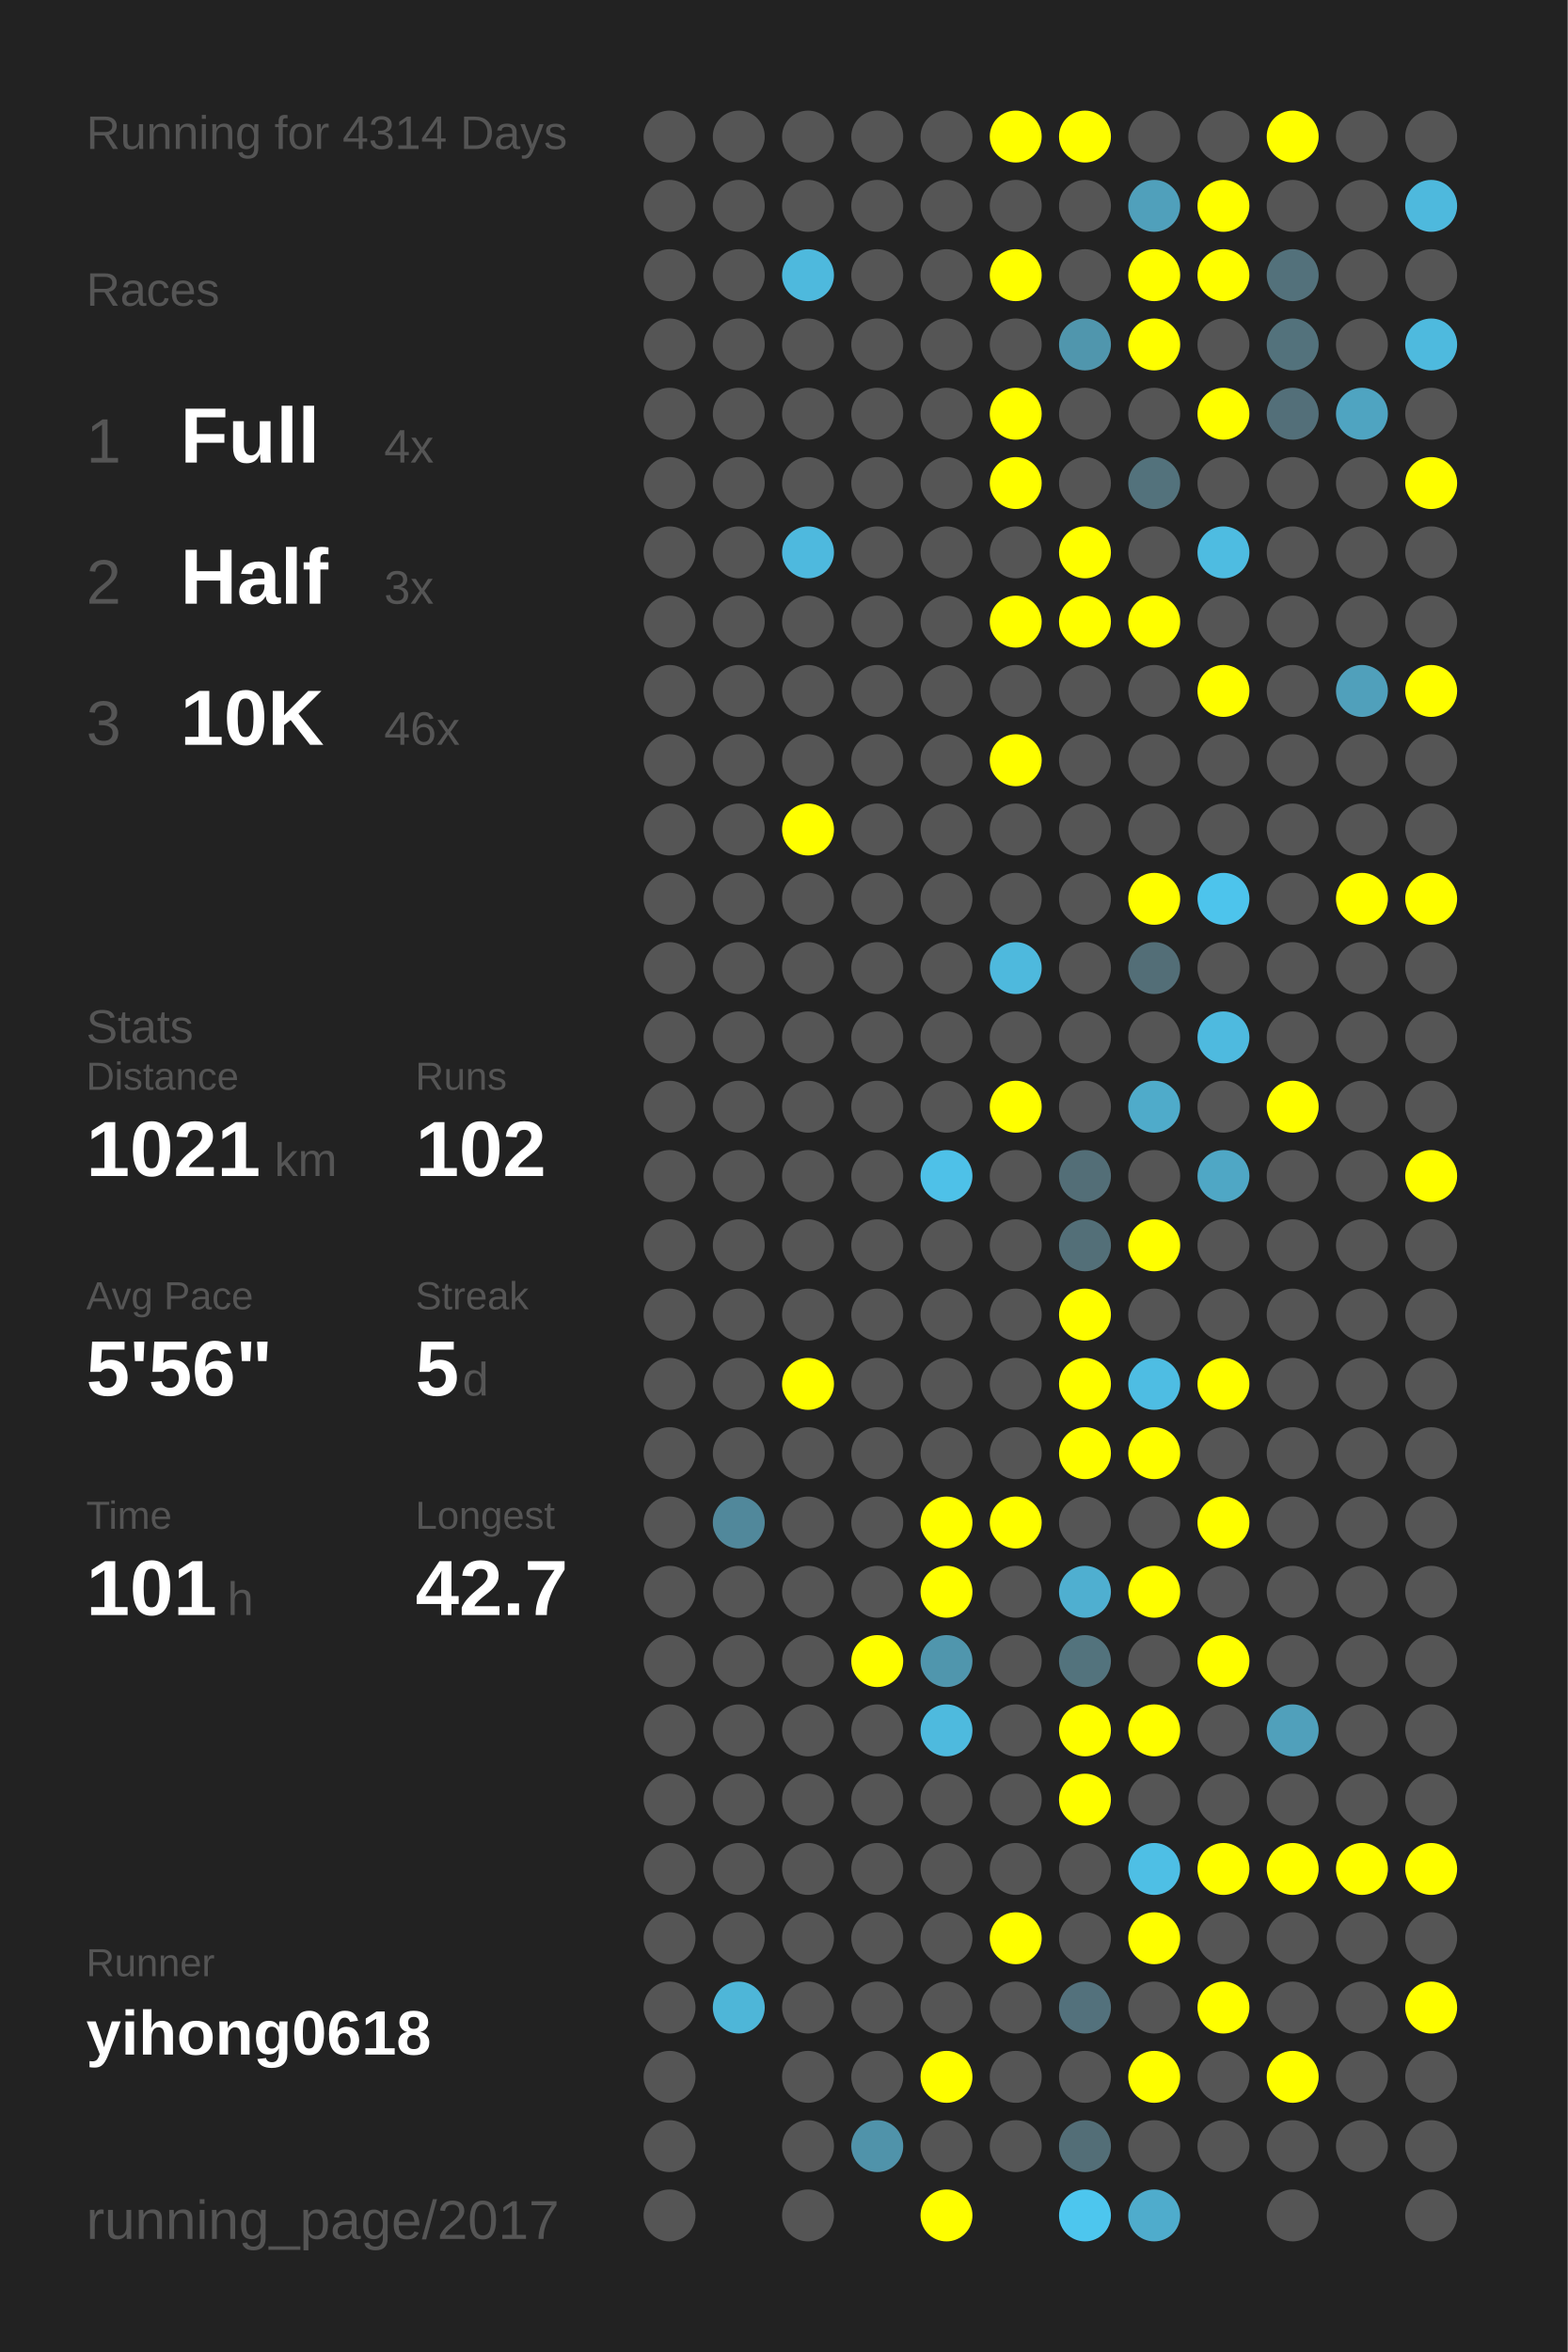
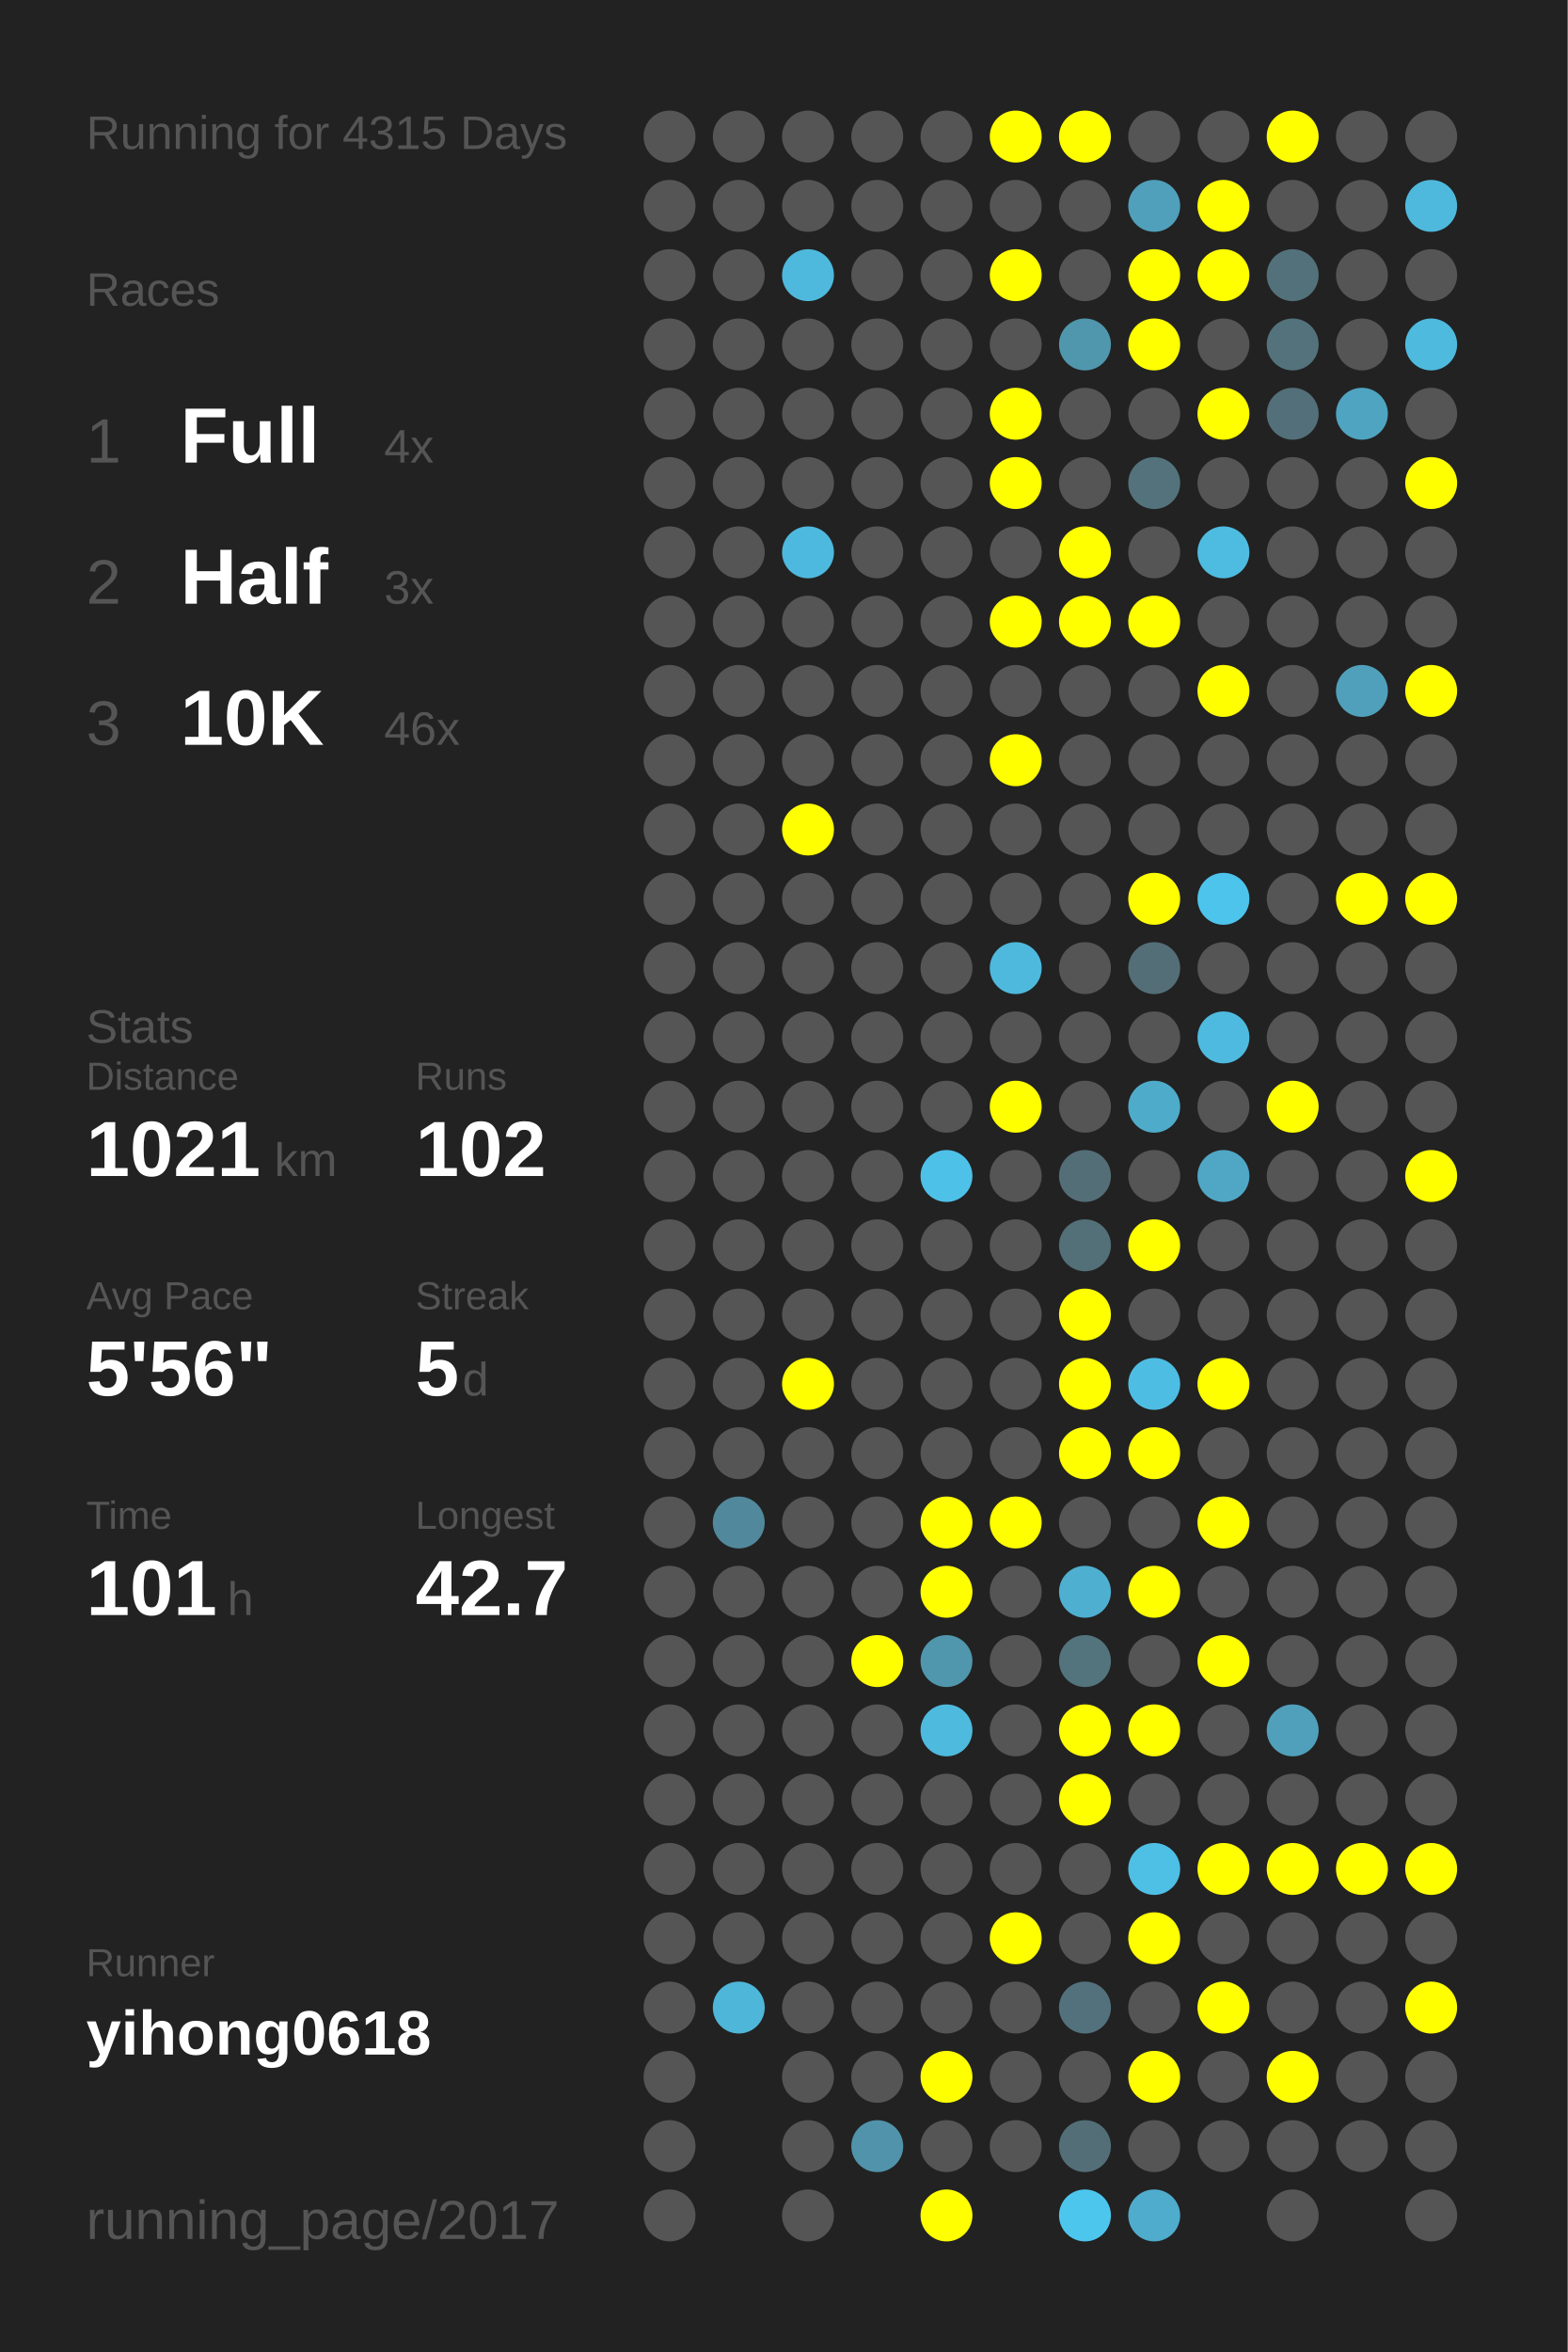
<svg xmlns="http://www.w3.org/2000/svg" baseProfile="full" height="300mm" version="1.1" viewBox="0,0,200,300" width="200mm">
  <defs />
  <rect fill="#222222" height="300" width="200" x="0" y="0" />
-   <text fill="#555555" style="font-size:6px; font-family:Arial;" x="11" y="19">Running for 4314 Days</text>
+   <text fill="#555555" style="font-size:6px; font-family:Arial;" x="11" y="19">Running for 4315 Days</text>
  <text fill="#555555" style="font-size:6px; font-family:Arial;" x="11" y="39">Races</text>
  <text fill="#555555" style="font-size:8px; font-family:Arial;" x="11" y="59">1</text>
  <text fill="#FFFFFF" style="font-size:10px; font-family:Arial; font-weight:bold;" x="23" y="59">Full</text>
  <text fill="#555555" style="font-size:6px; font-family:Arial;" x="49" y="59">4x</text>
  <text fill="#555555" style="font-size:8px; font-family:Arial;" x="11" y="77">2</text>
  <text fill="#FFFFFF" style="font-size:10px; font-family:Arial; font-weight:bold;" x="23" y="77">Half</text>
  <text fill="#555555" style="font-size:6px; font-family:Arial;" x="49" y="77">3x</text>
  <text fill="#555555" style="font-size:8px; font-family:Arial;" x="11" y="95">3</text>
  <text fill="#FFFFFF" style="font-size:10px; font-family:Arial; font-weight:bold;" x="23" y="95">10K</text>
  <text fill="#555555" style="font-size:6px; font-family:Arial;" x="49" y="95">46x</text>
  <text fill="#555555" style="font-size:6px; font-family:Arial;" x="11" y="133">Stats</text>
  <text fill="#555555" style="font-size:5px; font-family:Arial;" x="11" y="139">Distance</text>
  <text fill="#FFFFFF" style="font-size:10px; font-family:Arial; font-weight:bold;" x="11" y="150">1021</text>
  <text fill="#555555" style="font-size:6px; font-family:Arial;" x="35" y="150">km</text>
  <text fill="#555555" style="font-size:5px; font-family:Arial;" x="53" y="139">Runs</text>
  <text fill="#FFFFFF" style="font-size:10px; font-family:Arial; font-weight:bold;" x="53" y="150">102</text>
  <text fill="#555555" style="font-size:5px; font-family:Arial;" x="11" y="167">Avg Pace</text>
  <text fill="#FFFFFF" style="font-size:10px; font-family:Arial; font-weight:bold;" x="11" y="178">5'56"</text>
  <text fill="#555555" style="font-size:5px; font-family:Arial;" x="53" y="167">Streak</text>
  <text fill="#FFFFFF" style="font-size:10px; font-family:Arial; font-weight:bold;" x="53" y="178">5</text>
  <text fill="#555555" style="font-size:6px; font-family:Arial;" x="59" y="178">d</text>
  <text fill="#555555" style="font-size:5px; font-family:Arial;" x="11" y="195">Time</text>
  <text fill="#FFFFFF" style="font-size:10px; font-family:Arial; font-weight:bold;" x="11" y="206">101</text>
  <text fill="#555555" style="font-size:6px; font-family:Arial;" x="29" y="206">h</text>
  <text fill="#555555" style="font-size:5px; font-family:Arial;" x="53" y="195">Longest</text>
  <text fill="#FFFFFF" style="font-size:10px; font-family:Arial; font-weight:bold;" x="53" y="206">42.7</text>
  <text fill="#555555" style="font-size:5px; font-family:Arial;" x="11" y="252.065">Runner</text>
  <text fill="#FFFFFF" style="font-size:8px; font-family:Arial; font-weight:bold;" x="11" y="262.065">yihong0618</text>
  <text fill="#555555" style="font-size:7px; font-family:Arial;" x="11" y="285.581">running_page/2017</text>
  <circle cx="85.417" cy="17.419" fill="#555555" r="3.312" />
  <circle cx="85.417" cy="26.258" fill="#555555" r="3.312" />
  <circle cx="85.417" cy="35.097" fill="#555555" r="3.312" />
  <circle cx="85.417" cy="43.935" fill="#555555" r="3.312" />
  <circle cx="85.417" cy="52.774" fill="#555555" r="3.312" />
  <circle cx="85.417" cy="61.613" fill="#555555" r="3.312" />
  <circle cx="85.417" cy="70.452" fill="#555555" r="3.312" />
  <circle cx="85.417" cy="79.29" fill="#555555" r="3.312" />
  <circle cx="85.417" cy="88.129" fill="#555555" r="3.312" />
  <circle cx="85.417" cy="96.968" fill="#555555" r="3.312" />
  <circle cx="85.417" cy="105.806" fill="#555555" r="3.312" />
  <circle cx="85.417" cy="114.645" fill="#555555" r="3.312" />
  <circle cx="85.417" cy="123.484" fill="#555555" r="3.312" />
  <circle cx="85.417" cy="132.323" fill="#555555" r="3.312" />
  <circle cx="85.417" cy="141.161" fill="#555555" r="3.312" />
  <circle cx="85.417" cy="150" fill="#555555" r="3.312" />
  <circle cx="85.417" cy="158.839" fill="#555555" r="3.312" />
  <circle cx="85.417" cy="167.677" fill="#555555" r="3.312" />
  <circle cx="85.417" cy="176.516" fill="#555555" r="3.312" />
  <circle cx="85.417" cy="185.355" fill="#555555" r="3.312" />
  <circle cx="85.417" cy="194.194" fill="#555555" r="3.312" />
  <circle cx="85.417" cy="203.032" fill="#555555" r="3.312" />
  <circle cx="85.417" cy="211.871" fill="#555555" r="3.312" />
  <circle cx="85.417" cy="220.71" fill="#555555" r="3.312" />
  <circle cx="85.417" cy="229.548" fill="#555555" r="3.312" />
  <circle cx="85.417" cy="238.387" fill="#555555" r="3.312" />
  <circle cx="85.417" cy="247.226" fill="#555555" r="3.312" />
  <circle cx="85.417" cy="256.065" fill="#555555" r="3.312" />
  <circle cx="85.417" cy="264.903" fill="#555555" r="3.312" />
  <circle cx="85.417" cy="273.742" fill="#555555" r="3.312" />
  <circle cx="85.417" cy="282.581" fill="#555555" r="3.312" />
  <circle cx="94.25" cy="17.419" fill="#555555" r="3.312" />
  <circle cx="94.25" cy="26.258" fill="#555555" r="3.312" />
  <circle cx="94.25" cy="35.097" fill="#555555" r="3.312" />
  <circle cx="94.25" cy="43.935" fill="#555555" r="3.312" />
  <circle cx="94.25" cy="52.774" fill="#555555" r="3.312" />
  <circle cx="94.25" cy="61.613" fill="#555555" r="3.312" />
  <circle cx="94.25" cy="70.452" fill="#555555" r="3.312" />
  <circle cx="94.25" cy="79.29" fill="#555555" r="3.312" />
  <circle cx="94.25" cy="88.129" fill="#555555" r="3.312" />
  <circle cx="94.25" cy="96.968" fill="#555555" r="3.312" />
  <circle cx="94.25" cy="105.806" fill="#555555" r="3.312" />
  <circle cx="94.25" cy="114.645" fill="#555555" r="3.312" />
  <circle cx="94.25" cy="123.484" fill="#555555" r="3.312" />
  <circle cx="94.25" cy="132.323" fill="#555555" r="3.312" />
  <circle cx="94.25" cy="141.161" fill="#555555" r="3.312" />
  <circle cx="94.25" cy="150" fill="#555555" r="3.312" />
  <circle cx="94.25" cy="158.839" fill="#555555" r="3.312" />
  <circle cx="94.25" cy="167.677" fill="#555555" r="3.312" />
  <circle cx="94.25" cy="176.516" fill="#555555" r="3.312" />
  <circle cx="94.25" cy="185.355" fill="#555555" r="3.312" />
  <circle cx="94.25" cy="194.194" fill="#51889b" r="3.312" />
  <circle cx="94.25" cy="203.032" fill="#555555" r="3.312" />
  <circle cx="94.25" cy="211.871" fill="#555555" r="3.312" />
  <circle cx="94.25" cy="220.71" fill="#555555" r="3.312" />
  <circle cx="94.25" cy="229.548" fill="#555555" r="3.312" />
  <circle cx="94.25" cy="238.387" fill="#555555" r="3.312" />
  <circle cx="94.25" cy="247.226" fill="#555555" r="3.312" />
  <circle cx="94.25" cy="256.065" fill="#4eb6d8" r="3.312" />
  <circle cx="103.083" cy="17.419" fill="#555555" r="3.312" />
  <circle cx="103.083" cy="26.258" fill="#555555" r="3.312" />
  <circle cx="103.083" cy="35.097" fill="#4eb9dd" r="3.312" />
  <circle cx="103.083" cy="43.935" fill="#555555" r="3.312" />
  <circle cx="103.083" cy="52.774" fill="#555555" r="3.312" />
  <circle cx="103.083" cy="61.613" fill="#555555" r="3.312" />
  <circle cx="103.083" cy="70.452" fill="#4eb9de" r="3.312" />
  <circle cx="103.083" cy="79.29" fill="#555555" r="3.312" />
  <circle cx="103.083" cy="88.129" fill="#555555" r="3.312" />
  <circle cx="103.083" cy="96.968" fill="#555555" r="3.312" />
  <circle cx="103.083" cy="105.806" fill="#FFFF00" r="3.312" />
  <circle cx="103.083" cy="114.645" fill="#555555" r="3.312" />
  <circle cx="103.083" cy="123.484" fill="#555555" r="3.312" />
  <circle cx="103.083" cy="132.323" fill="#555555" r="3.312" />
  <circle cx="103.083" cy="141.161" fill="#555555" r="3.312" />
  <circle cx="103.083" cy="150" fill="#555555" r="3.312" />
  <circle cx="103.083" cy="158.839" fill="#555555" r="3.312" />
  <circle cx="103.083" cy="167.677" fill="#555555" r="3.312" />
  <circle cx="103.083" cy="176.516" fill="#FFFF00" r="3.312" />
  <circle cx="103.083" cy="185.355" fill="#555555" r="3.312" />
  <circle cx="103.083" cy="194.194" fill="#555555" r="3.312" />
  <circle cx="103.083" cy="203.032" fill="#555555" r="3.312" />
  <circle cx="103.083" cy="211.871" fill="#555555" r="3.312" />
  <circle cx="103.083" cy="220.71" fill="#555555" r="3.312" />
  <circle cx="103.083" cy="229.548" fill="#555555" r="3.312" />
  <circle cx="103.083" cy="238.387" fill="#555555" r="3.312" />
  <circle cx="103.083" cy="247.226" fill="#555555" r="3.312" />
  <circle cx="103.083" cy="256.065" fill="#555555" r="3.312" />
  <circle cx="103.083" cy="264.903" fill="#555555" r="3.312" />
  <circle cx="103.083" cy="273.742" fill="#555555" r="3.312" />
  <circle cx="103.083" cy="282.581" fill="#555555" r="3.312" />
  <circle cx="111.917" cy="17.419" fill="#555555" r="3.312" />
  <circle cx="111.917" cy="26.258" fill="#555555" r="3.312" />
  <circle cx="111.917" cy="35.097" fill="#555555" r="3.312" />
  <circle cx="111.917" cy="43.935" fill="#555555" r="3.312" />
  <circle cx="111.917" cy="52.774" fill="#555555" r="3.312" />
  <circle cx="111.917" cy="61.613" fill="#555555" r="3.312" />
  <circle cx="111.917" cy="70.452" fill="#555555" r="3.312" />
  <circle cx="111.917" cy="79.29" fill="#555555" r="3.312" />
  <circle cx="111.917" cy="88.129" fill="#555555" r="3.312" />
  <circle cx="111.917" cy="96.968" fill="#555555" r="3.312" />
  <circle cx="111.917" cy="105.806" fill="#555555" r="3.312" />
  <circle cx="111.917" cy="114.645" fill="#555555" r="3.312" />
  <circle cx="111.917" cy="123.484" fill="#555555" r="3.312" />
  <circle cx="111.917" cy="132.323" fill="#555555" r="3.312" />
  <circle cx="111.917" cy="141.161" fill="#555555" r="3.312" />
  <circle cx="111.917" cy="150" fill="#555555" r="3.312" />
  <circle cx="111.917" cy="158.839" fill="#555555" r="3.312" />
  <circle cx="111.917" cy="167.677" fill="#555555" r="3.312" />
  <circle cx="111.917" cy="176.516" fill="#555555" r="3.312" />
  <circle cx="111.917" cy="185.355" fill="#555555" r="3.312" />
  <circle cx="111.917" cy="194.194" fill="#555555" r="3.312" />
  <circle cx="111.917" cy="203.032" fill="#555555" r="3.312" />
  <circle cx="111.917" cy="211.871" fill="#FFFF00" r="3.312" />
  <circle cx="111.917" cy="220.71" fill="#555555" r="3.312" />
  <circle cx="111.917" cy="229.548" fill="#555555" r="3.312" />
  <circle cx="111.917" cy="238.387" fill="#555555" r="3.312" />
  <circle cx="111.917" cy="247.226" fill="#555555" r="3.312" />
  <circle cx="111.917" cy="256.065" fill="#555555" r="3.312" />
  <circle cx="111.917" cy="264.903" fill="#555555" r="3.312" />
  <circle cx="111.917" cy="273.742" fill="#5093aa" r="3.312" />
  <circle cx="120.75" cy="17.419" fill="#555555" r="3.312" />
  <circle cx="120.75" cy="26.258" fill="#555555" r="3.312" />
  <circle cx="120.75" cy="35.097" fill="#555555" r="3.312" />
  <circle cx="120.75" cy="43.935" fill="#555555" r="3.312" />
  <circle cx="120.75" cy="52.774" fill="#555555" r="3.312" />
  <circle cx="120.75" cy="61.613" fill="#555555" r="3.312" />
  <circle cx="120.75" cy="70.452" fill="#555555" r="3.312" />
  <circle cx="120.75" cy="79.29" fill="#555555" r="3.312" />
  <circle cx="120.75" cy="88.129" fill="#555555" r="3.312" />
  <circle cx="120.75" cy="96.968" fill="#555555" r="3.312" />
  <circle cx="120.75" cy="105.806" fill="#555555" r="3.312" />
  <circle cx="120.75" cy="114.645" fill="#555555" r="3.312" />
  <circle cx="120.75" cy="123.484" fill="#555555" r="3.312" />
  <circle cx="120.75" cy="132.323" fill="#555555" r="3.312" />
  <circle cx="120.75" cy="141.161" fill="#555555" r="3.312" />
  <circle cx="120.75" cy="150" fill="#4ec1e8" r="3.312" />
  <circle cx="120.75" cy="158.839" fill="#555555" r="3.312" />
  <circle cx="120.75" cy="167.677" fill="#555555" r="3.312" />
  <circle cx="120.75" cy="176.516" fill="#555555" r="3.312" />
  <circle cx="120.75" cy="185.355" fill="#555555" r="3.312" />
  <circle cx="120.75" cy="194.194" fill="#FFFF00" r="3.312" />
  <circle cx="120.75" cy="203.032" fill="#FFFF00" r="3.312" />
  <circle cx="120.75" cy="211.871" fill="#5096ad" r="3.312" />
  <circle cx="120.75" cy="220.71" fill="#4ebade" r="3.312" />
  <circle cx="120.75" cy="229.548" fill="#555555" r="3.312" />
  <circle cx="120.75" cy="238.387" fill="#555555" r="3.312" />
  <circle cx="120.75" cy="247.226" fill="#555555" r="3.312" />
  <circle cx="120.75" cy="256.065" fill="#555555" r="3.312" />
  <circle cx="120.75" cy="264.903" fill="#FFFF00" r="3.312" />
  <circle cx="120.75" cy="273.742" fill="#555555" r="3.312" />
  <circle cx="120.75" cy="282.581" fill="#FFFF00" r="3.312" />
  <circle cx="129.583" cy="17.419" fill="#FFFF00" r="3.312" />
  <circle cx="129.583" cy="26.258" fill="#555555" r="3.312" />
  <circle cx="129.583" cy="35.097" fill="#FFFF00" r="3.312" />
  <circle cx="129.583" cy="43.935" fill="#555555" r="3.312" />
  <circle cx="129.583" cy="52.774" fill="#FFFF00" r="3.312" />
  <circle cx="129.583" cy="61.613" fill="#FFFF00" r="3.312" />
  <circle cx="129.583" cy="70.452" fill="#555555" r="3.312" />
  <circle cx="129.583" cy="79.29" fill="#FFFF00" r="3.312" />
  <circle cx="129.583" cy="88.129" fill="#555555" r="3.312" />
  <circle cx="129.583" cy="96.968" fill="#FFFF00" r="3.312" />
  <circle cx="129.583" cy="105.806" fill="#555555" r="3.312" />
  <circle cx="129.583" cy="114.645" fill="#555555" r="3.312" />
  <circle cx="129.583" cy="123.484" fill="#4eb9dd" r="3.312" />
  <circle cx="129.583" cy="132.323" fill="#555555" r="3.312" />
  <circle cx="129.583" cy="141.161" fill="#FFFF00" r="3.312" />
  <circle cx="129.583" cy="150" fill="#555555" r="3.312" />
  <circle cx="129.583" cy="158.839" fill="#555555" r="3.312" />
  <circle cx="129.583" cy="167.677" fill="#555555" r="3.312" />
  <circle cx="129.583" cy="176.516" fill="#555555" r="3.312" />
  <circle cx="129.583" cy="185.355" fill="#555555" r="3.312" />
  <circle cx="129.583" cy="194.194" fill="#FFFF00" r="3.312" />
  <circle cx="129.583" cy="203.032" fill="#555555" r="3.312" />
  <circle cx="129.583" cy="211.871" fill="#555555" r="3.312" />
  <circle cx="129.583" cy="220.71" fill="#555555" r="3.312" />
  <circle cx="129.583" cy="229.548" fill="#555555" r="3.312" />
  <circle cx="129.583" cy="238.387" fill="#555555" r="3.312" />
  <circle cx="129.583" cy="247.226" fill="#FFFF00" r="3.312" />
  <circle cx="129.583" cy="256.065" fill="#555555" r="3.312" />
  <circle cx="129.583" cy="264.903" fill="#555555" r="3.312" />
  <circle cx="129.583" cy="273.742" fill="#555555" r="3.312" />
  <circle cx="138.417" cy="17.419" fill="#FFFF00" r="3.312" />
  <circle cx="138.417" cy="26.258" fill="#555555" r="3.312" />
  <circle cx="138.417" cy="35.097" fill="#555555" r="3.312" />
  <circle cx="138.417" cy="43.935" fill="#5096ad" r="3.312" />
  <circle cx="138.417" cy="52.774" fill="#555555" r="3.312" />
  <circle cx="138.417" cy="61.613" fill="#555555" r="3.312" />
  <circle cx="138.417" cy="70.452" fill="#FFFF00" r="3.312" />
  <circle cx="138.417" cy="79.29" fill="#FFFF00" r="3.312" />
  <circle cx="138.417" cy="88.129" fill="#555555" r="3.312" />
  <circle cx="138.417" cy="96.968" fill="#555555" r="3.312" />
  <circle cx="138.417" cy="105.806" fill="#555555" r="3.312" />
  <circle cx="138.417" cy="114.645" fill="#555555" r="3.312" />
  <circle cx="138.417" cy="123.484" fill="#555555" r="3.312" />
  <circle cx="138.417" cy="132.323" fill="#555555" r="3.312" />
  <circle cx="138.417" cy="141.161" fill="#555555" r="3.312" />
  <circle cx="138.417" cy="150" fill="#536e77" r="3.312" />
  <circle cx="138.417" cy="158.839" fill="#536f78" r="3.312" />
  <circle cx="138.417" cy="167.677" fill="#FFFF00" r="3.312" />
  <circle cx="138.417" cy="176.516" fill="#FFFF00" r="3.312" />
  <circle cx="138.417" cy="185.355" fill="#FFFF00" r="3.312" />
  <circle cx="138.417" cy="194.194" fill="#555555" r="3.312" />
  <circle cx="138.417" cy="203.032" fill="#4fafd0" r="3.312" />
  <circle cx="138.417" cy="211.871" fill="#53737d" r="3.312" />
  <circle cx="138.417" cy="220.71" fill="#FFFF00" r="3.312" />
  <circle cx="138.417" cy="229.548" fill="#FFFF00" r="3.312" />
  <circle cx="138.417" cy="238.387" fill="#555555" r="3.312" />
  <circle cx="138.417" cy="247.226" fill="#555555" r="3.312" />
  <circle cx="138.417" cy="256.065" fill="#53717c" r="3.312" />
  <circle cx="138.417" cy="264.903" fill="#555555" r="3.312" />
  <circle cx="138.417" cy="273.742" fill="#536e77" r="3.312" />
  <circle cx="138.417" cy="282.581" fill="#4dc6ee" r="3.312" />
  <circle cx="147.25" cy="17.419" fill="#555555" r="3.312" />
  <circle cx="147.25" cy="26.258" fill="#50a0bb" r="3.312" />
  <circle cx="147.25" cy="35.097" fill="#FFFF00" r="3.312" />
  <circle cx="147.25" cy="43.935" fill="#FFFF00" r="3.312" />
  <circle cx="147.25" cy="52.774" fill="#555555" r="3.312" />
  <circle cx="147.25" cy="61.613" fill="#53727c" r="3.312" />
  <circle cx="147.25" cy="70.452" fill="#555555" r="3.312" />
  <circle cx="147.25" cy="79.29" fill="#FFFF00" r="3.312" />
  <circle cx="147.25" cy="88.129" fill="#555555" r="3.312" />
  <circle cx="147.25" cy="96.968" fill="#555555" r="3.312" />
  <circle cx="147.25" cy="105.806" fill="#555555" r="3.312" />
  <circle cx="147.25" cy="114.645" fill="#FFFF00" r="3.312" />
  <circle cx="147.25" cy="123.484" fill="#536e77" r="3.312" />
  <circle cx="147.25" cy="132.323" fill="#555555" r="3.312" />
  <circle cx="147.25" cy="141.161" fill="#4fabca" r="3.312" />
  <circle cx="147.25" cy="150" fill="#555555" r="3.312" />
  <circle cx="147.25" cy="158.839" fill="#FFFF00" r="3.312" />
  <circle cx="147.25" cy="167.677" fill="#555555" r="3.312" />
  <circle cx="147.25" cy="176.516" fill="#4ebde3" r="3.312" />
  <circle cx="147.25" cy="185.355" fill="#FFFF00" r="3.312" />
  <circle cx="147.25" cy="194.194" fill="#555555" r="3.312" />
  <circle cx="147.25" cy="203.032" fill="#FFFF00" r="3.312" />
  <circle cx="147.25" cy="211.871" fill="#555555" r="3.312" />
  <circle cx="147.25" cy="220.71" fill="#FFFF00" r="3.312" />
  <circle cx="147.25" cy="229.548" fill="#555555" r="3.312" />
  <circle cx="147.25" cy="238.387" fill="#4ebfe5" r="3.312" />
  <circle cx="147.25" cy="247.226" fill="#FFFF00" r="3.312" />
  <circle cx="147.25" cy="256.065" fill="#555555" r="3.312" />
  <circle cx="147.25" cy="264.903" fill="#FFFF00" r="3.312" />
  <circle cx="147.25" cy="273.742" fill="#555555" r="3.312" />
  <circle cx="147.25" cy="282.581" fill="#4faccc" r="3.312" />
  <circle cx="156.083" cy="17.419" fill="#555555" r="3.312" />
  <circle cx="156.083" cy="26.258" fill="#FFFF00" r="3.312" />
  <circle cx="156.083" cy="35.097" fill="#FFFF00" r="3.312" />
  <circle cx="156.083" cy="43.935" fill="#555555" r="3.312" />
  <circle cx="156.083" cy="52.774" fill="#FFFF00" r="3.312" />
  <circle cx="156.083" cy="61.613" fill="#555555" r="3.312" />
  <circle cx="156.083" cy="70.452" fill="#4ebce1" r="3.312" />
  <circle cx="156.083" cy="79.29" fill="#555555" r="3.312" />
  <circle cx="156.083" cy="88.129" fill="#FFFF00" r="3.312" />
  <circle cx="156.083" cy="96.968" fill="#555555" r="3.312" />
  <circle cx="156.083" cy="105.806" fill="#555555" r="3.312" />
  <circle cx="156.083" cy="114.645" fill="#4dc4ec" r="3.312" />
  <circle cx="156.083" cy="123.484" fill="#555555" r="3.312" />
  <circle cx="156.083" cy="132.323" fill="#4ebadf" r="3.312" />
  <circle cx="156.083" cy="141.161" fill="#555555" r="3.312" />
  <circle cx="156.083" cy="150" fill="#4fa7c5" r="3.312" />
  <circle cx="156.083" cy="158.839" fill="#555555" r="3.312" />
  <circle cx="156.083" cy="167.677" fill="#555555" r="3.312" />
  <circle cx="156.083" cy="176.516" fill="#FFFF00" r="3.312" />
  <circle cx="156.083" cy="185.355" fill="#555555" r="3.312" />
  <circle cx="156.083" cy="194.194" fill="#FFFF00" r="3.312" />
  <circle cx="156.083" cy="203.032" fill="#555555" r="3.312" />
  <circle cx="156.083" cy="211.871" fill="#FFFF00" r="3.312" />
  <circle cx="156.083" cy="220.71" fill="#555555" r="3.312" />
  <circle cx="156.083" cy="229.548" fill="#555555" r="3.312" />
  <circle cx="156.083" cy="238.387" fill="#FFFF00" r="3.312" />
  <circle cx="156.083" cy="247.226" fill="#555555" r="3.312" />
  <circle cx="156.083" cy="256.065" fill="#FFFF00" r="3.312" />
  <circle cx="156.083" cy="264.903" fill="#555555" r="3.312" />
  <circle cx="156.083" cy="273.742" fill="#555555" r="3.312" />
  <circle cx="164.917" cy="17.419" fill="#FFFF00" r="3.312" />
  <circle cx="164.917" cy="26.258" fill="#555555" r="3.312" />
  <circle cx="164.917" cy="35.097" fill="#53717b" r="3.312" />
  <circle cx="164.917" cy="43.935" fill="#53727c" r="3.312" />
  <circle cx="164.917" cy="52.774" fill="#536f79" r="3.312" />
  <circle cx="164.917" cy="61.613" fill="#555555" r="3.312" />
  <circle cx="164.917" cy="70.452" fill="#555555" r="3.312" />
  <circle cx="164.917" cy="79.29" fill="#555555" r="3.312" />
  <circle cx="164.917" cy="88.129" fill="#555555" r="3.312" />
  <circle cx="164.917" cy="96.968" fill="#555555" r="3.312" />
  <circle cx="164.917" cy="105.806" fill="#555555" r="3.312" />
  <circle cx="164.917" cy="114.645" fill="#555555" r="3.312" />
  <circle cx="164.917" cy="123.484" fill="#555555" r="3.312" />
  <circle cx="164.917" cy="132.323" fill="#555555" r="3.312" />
  <circle cx="164.917" cy="141.161" fill="#FFFF00" r="3.312" />
  <circle cx="164.917" cy="150" fill="#555555" r="3.312" />
  <circle cx="164.917" cy="158.839" fill="#555555" r="3.312" />
  <circle cx="164.917" cy="167.677" fill="#555555" r="3.312" />
  <circle cx="164.917" cy="176.516" fill="#555555" r="3.312" />
  <circle cx="164.917" cy="185.355" fill="#555555" r="3.312" />
  <circle cx="164.917" cy="194.194" fill="#555555" r="3.312" />
  <circle cx="164.917" cy="203.032" fill="#555555" r="3.312" />
  <circle cx="164.917" cy="211.871" fill="#555555" r="3.312" />
  <circle cx="164.917" cy="220.71" fill="#50a0bb" r="3.312" />
  <circle cx="164.917" cy="229.548" fill="#555555" r="3.312" />
  <circle cx="164.917" cy="238.387" fill="#FFFF00" r="3.312" />
  <circle cx="164.917" cy="247.226" fill="#555555" r="3.312" />
  <circle cx="164.917" cy="256.065" fill="#555555" r="3.312" />
  <circle cx="164.917" cy="264.903" fill="#FFFF00" r="3.312" />
  <circle cx="164.917" cy="273.742" fill="#555555" r="3.312" />
  <circle cx="164.917" cy="282.581" fill="#555555" r="3.312" />
  <circle cx="173.75" cy="17.419" fill="#555555" r="3.312" />
  <circle cx="173.75" cy="26.258" fill="#555555" r="3.312" />
  <circle cx="173.75" cy="35.097" fill="#555555" r="3.312" />
  <circle cx="173.75" cy="43.935" fill="#555555" r="3.312" />
  <circle cx="173.75" cy="52.774" fill="#4fa4c1" r="3.312" />
  <circle cx="173.75" cy="61.613" fill="#555555" r="3.312" />
  <circle cx="173.75" cy="70.452" fill="#555555" r="3.312" />
  <circle cx="173.75" cy="79.29" fill="#555555" r="3.312" />
  <circle cx="173.75" cy="88.129" fill="#50a0bb" r="3.312" />
  <circle cx="173.75" cy="96.968" fill="#555555" r="3.312" />
  <circle cx="173.75" cy="105.806" fill="#555555" r="3.312" />
  <circle cx="173.75" cy="114.645" fill="#FFFF00" r="3.312" />
  <circle cx="173.75" cy="123.484" fill="#555555" r="3.312" />
  <circle cx="173.75" cy="132.323" fill="#555555" r="3.312" />
  <circle cx="173.75" cy="141.161" fill="#555555" r="3.312" />
  <circle cx="173.75" cy="150" fill="#555555" r="3.312" />
  <circle cx="173.75" cy="158.839" fill="#555555" r="3.312" />
  <circle cx="173.75" cy="167.677" fill="#555555" r="3.312" />
  <circle cx="173.75" cy="176.516" fill="#555555" r="3.312" />
  <circle cx="173.75" cy="185.355" fill="#555555" r="3.312" />
  <circle cx="173.75" cy="194.194" fill="#555555" r="3.312" />
  <circle cx="173.75" cy="203.032" fill="#555555" r="3.312" />
  <circle cx="173.75" cy="211.871" fill="#555555" r="3.312" />
  <circle cx="173.75" cy="220.71" fill="#555555" r="3.312" />
  <circle cx="173.75" cy="229.548" fill="#555555" r="3.312" />
  <circle cx="173.75" cy="238.387" fill="#FFFF00" r="3.312" />
  <circle cx="173.75" cy="247.226" fill="#555555" r="3.312" />
  <circle cx="173.75" cy="256.065" fill="#555555" r="3.312" />
  <circle cx="173.75" cy="264.903" fill="#555555" r="3.312" />
  <circle cx="173.75" cy="273.742" fill="#555555" r="3.312" />
  <circle cx="182.583" cy="17.419" fill="#555555" r="3.312" />
  <circle cx="182.583" cy="26.258" fill="#4eb9dd" r="3.312" />
  <circle cx="182.583" cy="35.097" fill="#555555" r="3.312" />
  <circle cx="182.583" cy="43.935" fill="#4ebade" r="3.312" />
  <circle cx="182.583" cy="52.774" fill="#555555" r="3.312" />
  <circle cx="182.583" cy="61.613" fill="#FFFF00" r="3.312" />
  <circle cx="182.583" cy="70.452" fill="#555555" r="3.312" />
  <circle cx="182.583" cy="79.29" fill="#555555" r="3.312" />
  <circle cx="182.583" cy="88.129" fill="#FFFF00" r="3.312" />
  <circle cx="182.583" cy="96.968" fill="#555555" r="3.312" />
  <circle cx="182.583" cy="105.806" fill="#555555" r="3.312" />
  <circle cx="182.583" cy="114.645" fill="#FFFF00" r="3.312" />
  <circle cx="182.583" cy="123.484" fill="#555555" r="3.312" />
  <circle cx="182.583" cy="132.323" fill="#555555" r="3.312" />
  <circle cx="182.583" cy="141.161" fill="#555555" r="3.312" />
  <circle cx="182.583" cy="150" fill="#FFFF00" r="3.312" />
  <circle cx="182.583" cy="158.839" fill="#555555" r="3.312" />
  <circle cx="182.583" cy="167.677" fill="#555555" r="3.312" />
  <circle cx="182.583" cy="176.516" fill="#555555" r="3.312" />
  <circle cx="182.583" cy="185.355" fill="#555555" r="3.312" />
  <circle cx="182.583" cy="194.194" fill="#555555" r="3.312" />
  <circle cx="182.583" cy="203.032" fill="#555555" r="3.312" />
  <circle cx="182.583" cy="211.871" fill="#555555" r="3.312" />
  <circle cx="182.583" cy="220.71" fill="#555555" r="3.312" />
  <circle cx="182.583" cy="229.548" fill="#555555" r="3.312" />
  <circle cx="182.583" cy="238.387" fill="#FFFF00" r="3.312" />
  <circle cx="182.583" cy="247.226" fill="#555555" r="3.312" />
  <circle cx="182.583" cy="256.065" fill="#FFFF00" r="3.312" />
  <circle cx="182.583" cy="264.903" fill="#555555" r="3.312" />
  <circle cx="182.583" cy="273.742" fill="#555555" r="3.312" />
  <circle cx="182.583" cy="282.581" fill="#555555" r="3.312" />
</svg>
